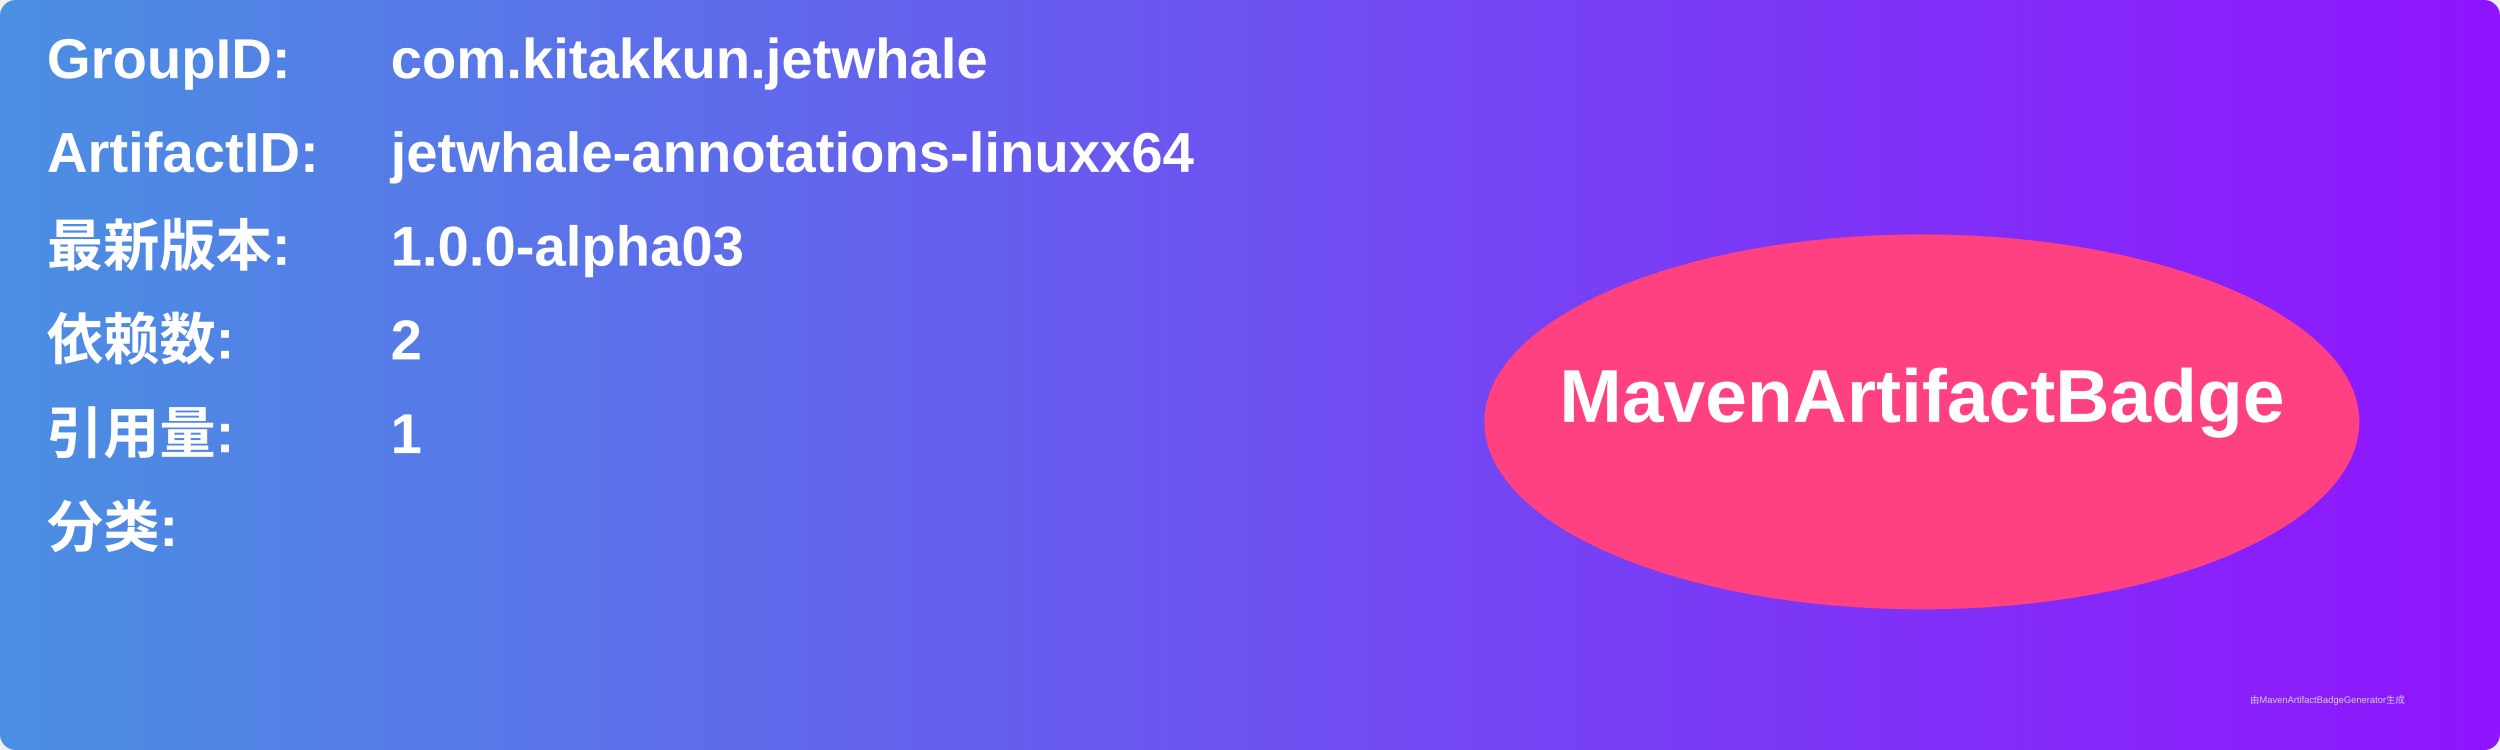
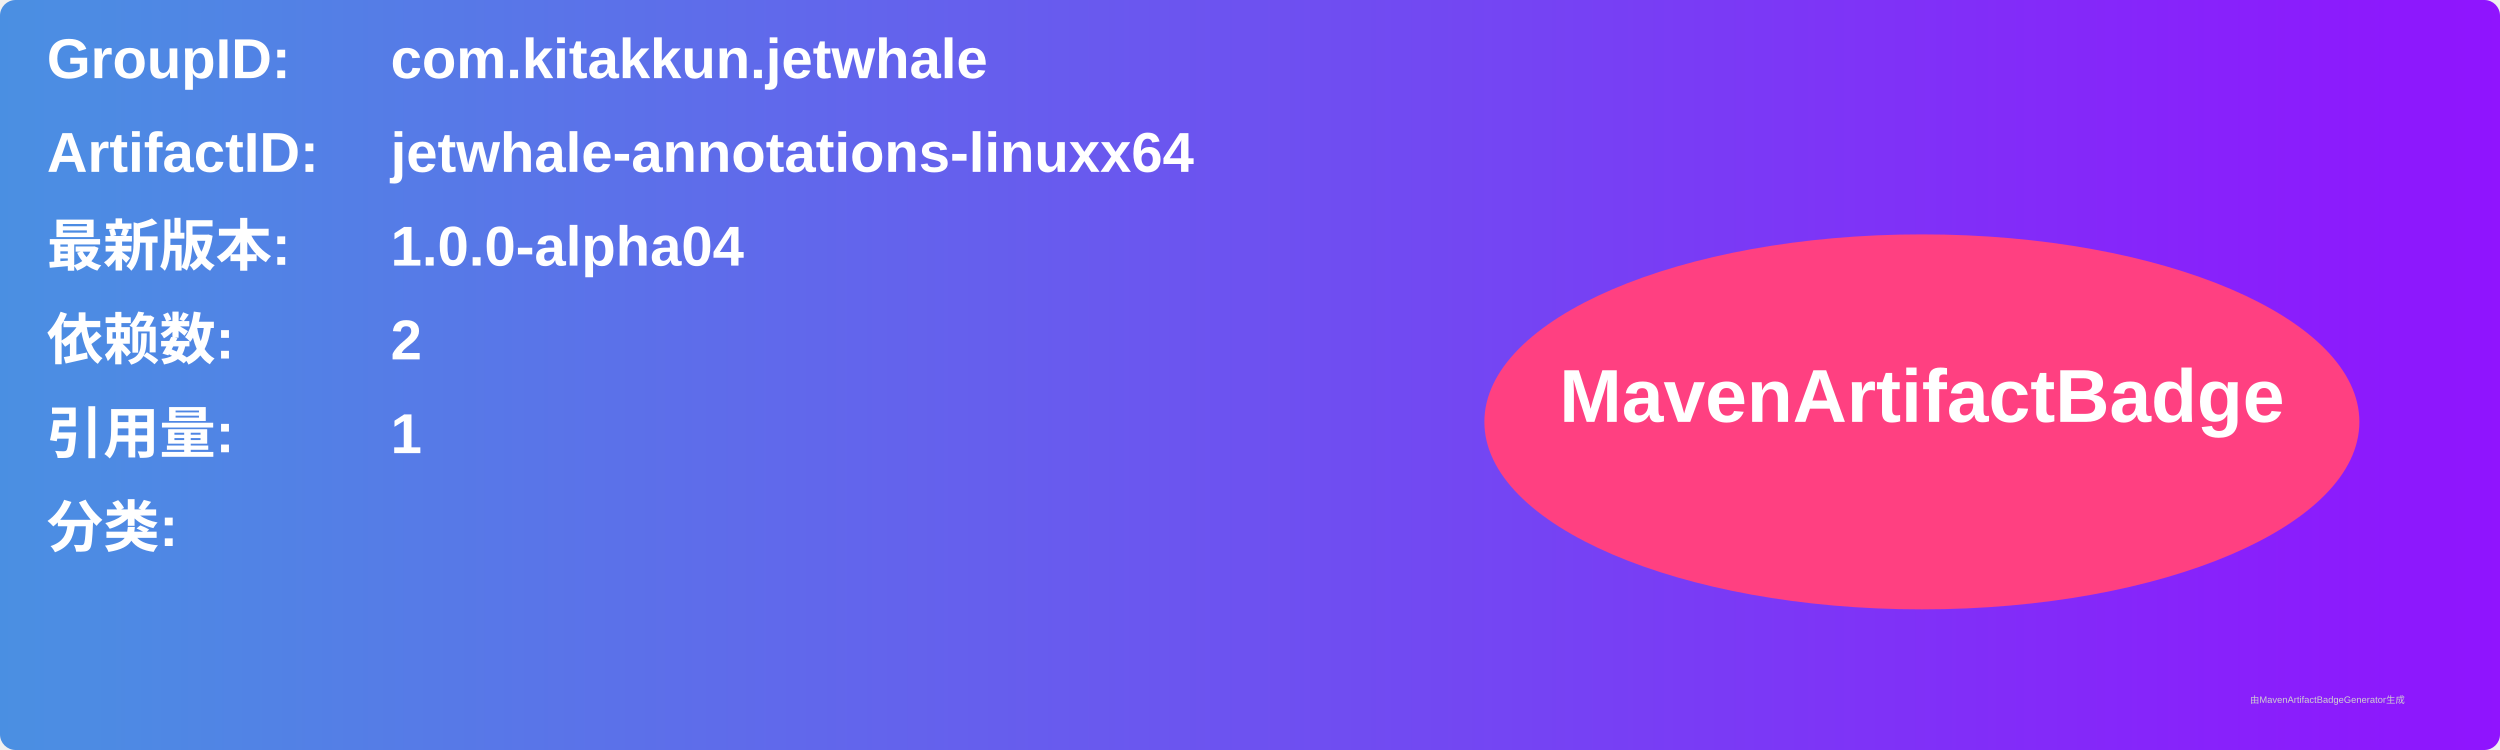
<svg xmlns="http://www.w3.org/2000/svg" width="800" height="240" viewBox="0 0 800 240">
  <linearGradient id="grad" x1="0%" y1="0%" x2="100%" y2="0%">
    <stop offset="0%" stop-color="#4a90e2" />
    <stop offset="100%" stop-color="#9013fe" />
  </linearGradient>
  <rect width="100%" height="100%" rx="5" ry="5" fill="url(#grad)" />
  <g transform="translate(15, 15)">
    <text x="0" y="10" font-family="Arial" font-size="18" fill="white" font-weight="bold" width="260">GroupID:</text>
    <text x="110" y="10" font-family="Arial" font-size="18" fill="white" font-weight="bold" width="460">com.kitakkun.jetwhale</text>
    <text x="0" y="40" font-family="Arial" font-size="18" fill="white" font-weight="bold" width="260">ArtifactID:</text>
    <text x="110" y="40" font-family="Arial" font-size="18" fill="white" font-weight="bold" width="460">jetwhale-annotations-linuxx64</text>
    <text x="0" y="70" font-family="Arial" font-size="18" fill="white" font-weight="bold">最新版本:</text>
    <text x="110" y="70" font-family="Arial" font-size="18" fill="white" font-weight="bold">
-       <tspan font-weight="bold">1.0.0-alpha03</tspan>
+       <tspan font-weight="bold">1.0.0-alpha04</tspan>
    </text>
    <text x="0" y="100" font-family="Arial" font-size="18" fill="white" font-weight="bold">依赖数: </text>
    <text x="110" y="100" font-family="Arial" font-size="18" fill="white">
      <tspan font-weight="bold">2</tspan>
    </text>
    <text x="0" y="130" font-family="Arial" font-size="18" fill="white" font-weight="bold">引用量: </text>
    <text x="110" y="130" font-family="Arial" font-size="18" fill="white">
      <tspan font-weight="bold">1</tspan>
    </text>
    <text x="0" y="160" font-family="Arial" font-size="18" fill="white" font-weight="bold">分类:</text>
    <text x="10" y="190" font-family="Arial" font-size="10" fill="white">
      <tspan font-weight="bold" />
    </text>
    <ellipse cx="600" cy="120" rx="140" ry="60" fill="#ff4081" />
    <text x="600" y="120" text-anchor="middle" font-family="Arial" font-size="24" fill="white" font-weight="bold">MavenArtifactBadge</text>
  </g>
  <text x="720" y="225" font-family="Arial" font-size="3" fill="#d0d0d0">由MavenArtifactBadgeGenerator生成</text>
</svg>
